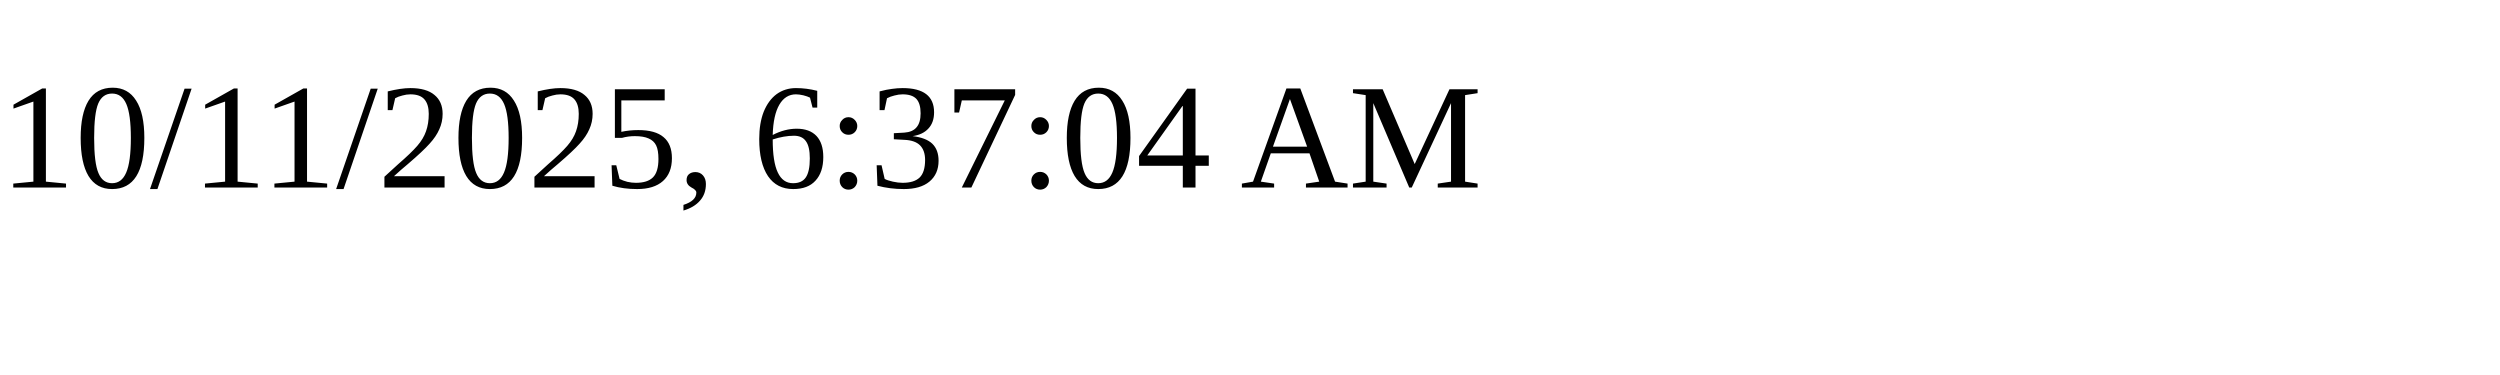
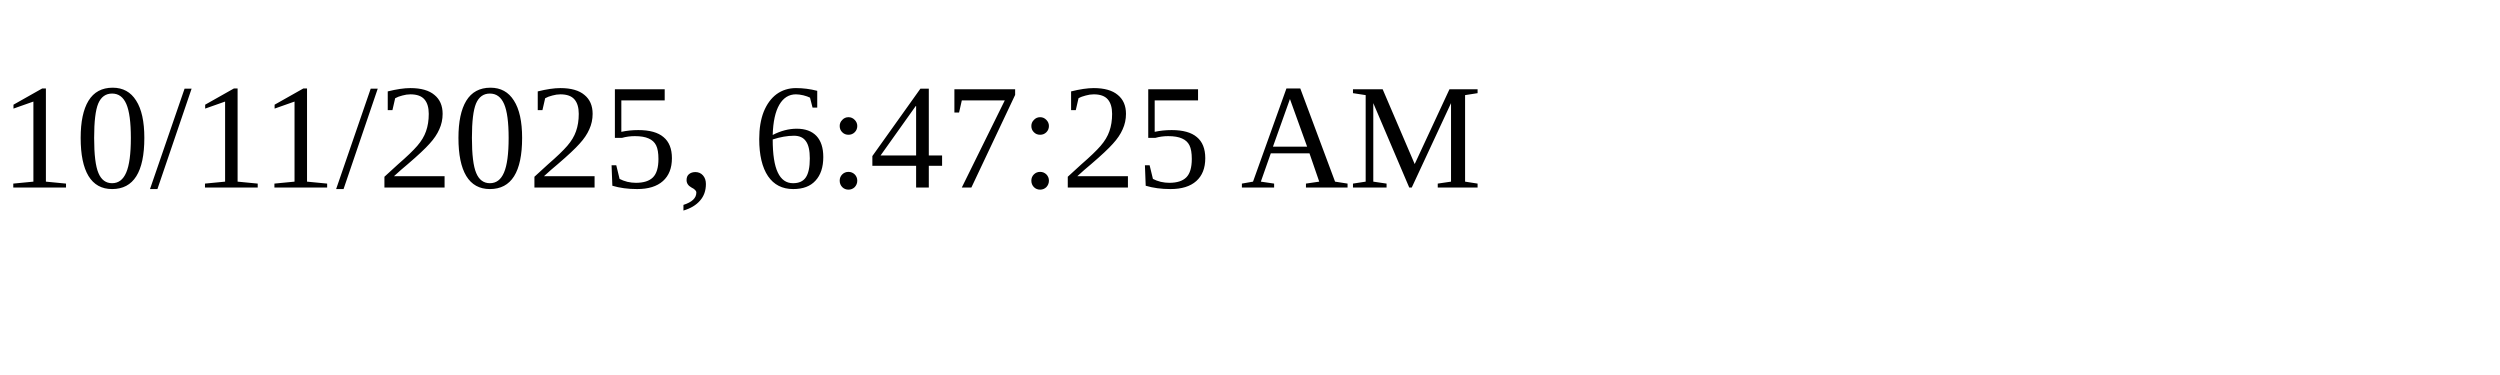
<svg xmlns="http://www.w3.org/2000/svg" height="30" width="200">
-   <text x="0" y="15">10/11/2025, 6:37:04 AM</text>
+   <text x="0" y="15">10/11/2025, 6:47:25 AM</text>
</svg>
